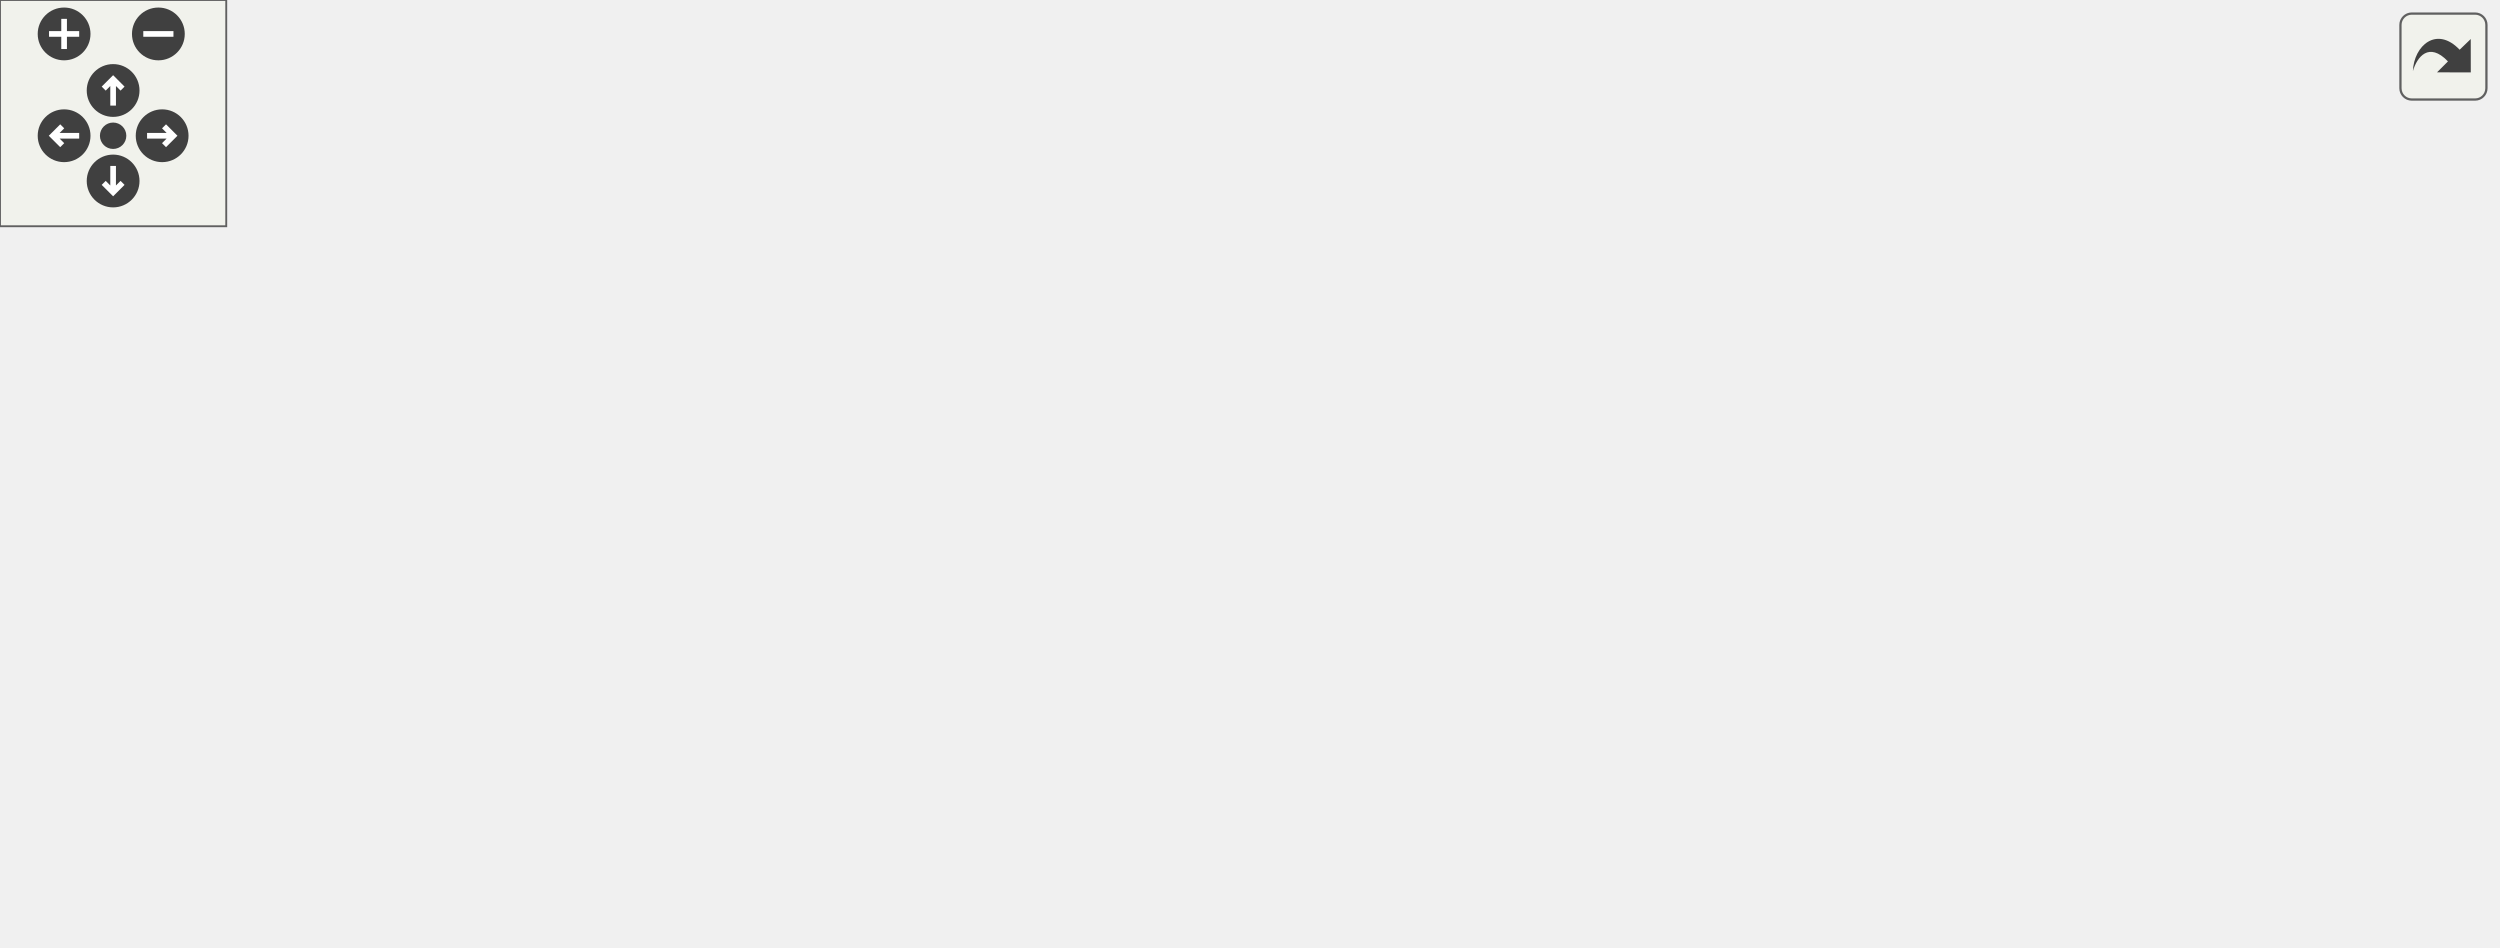
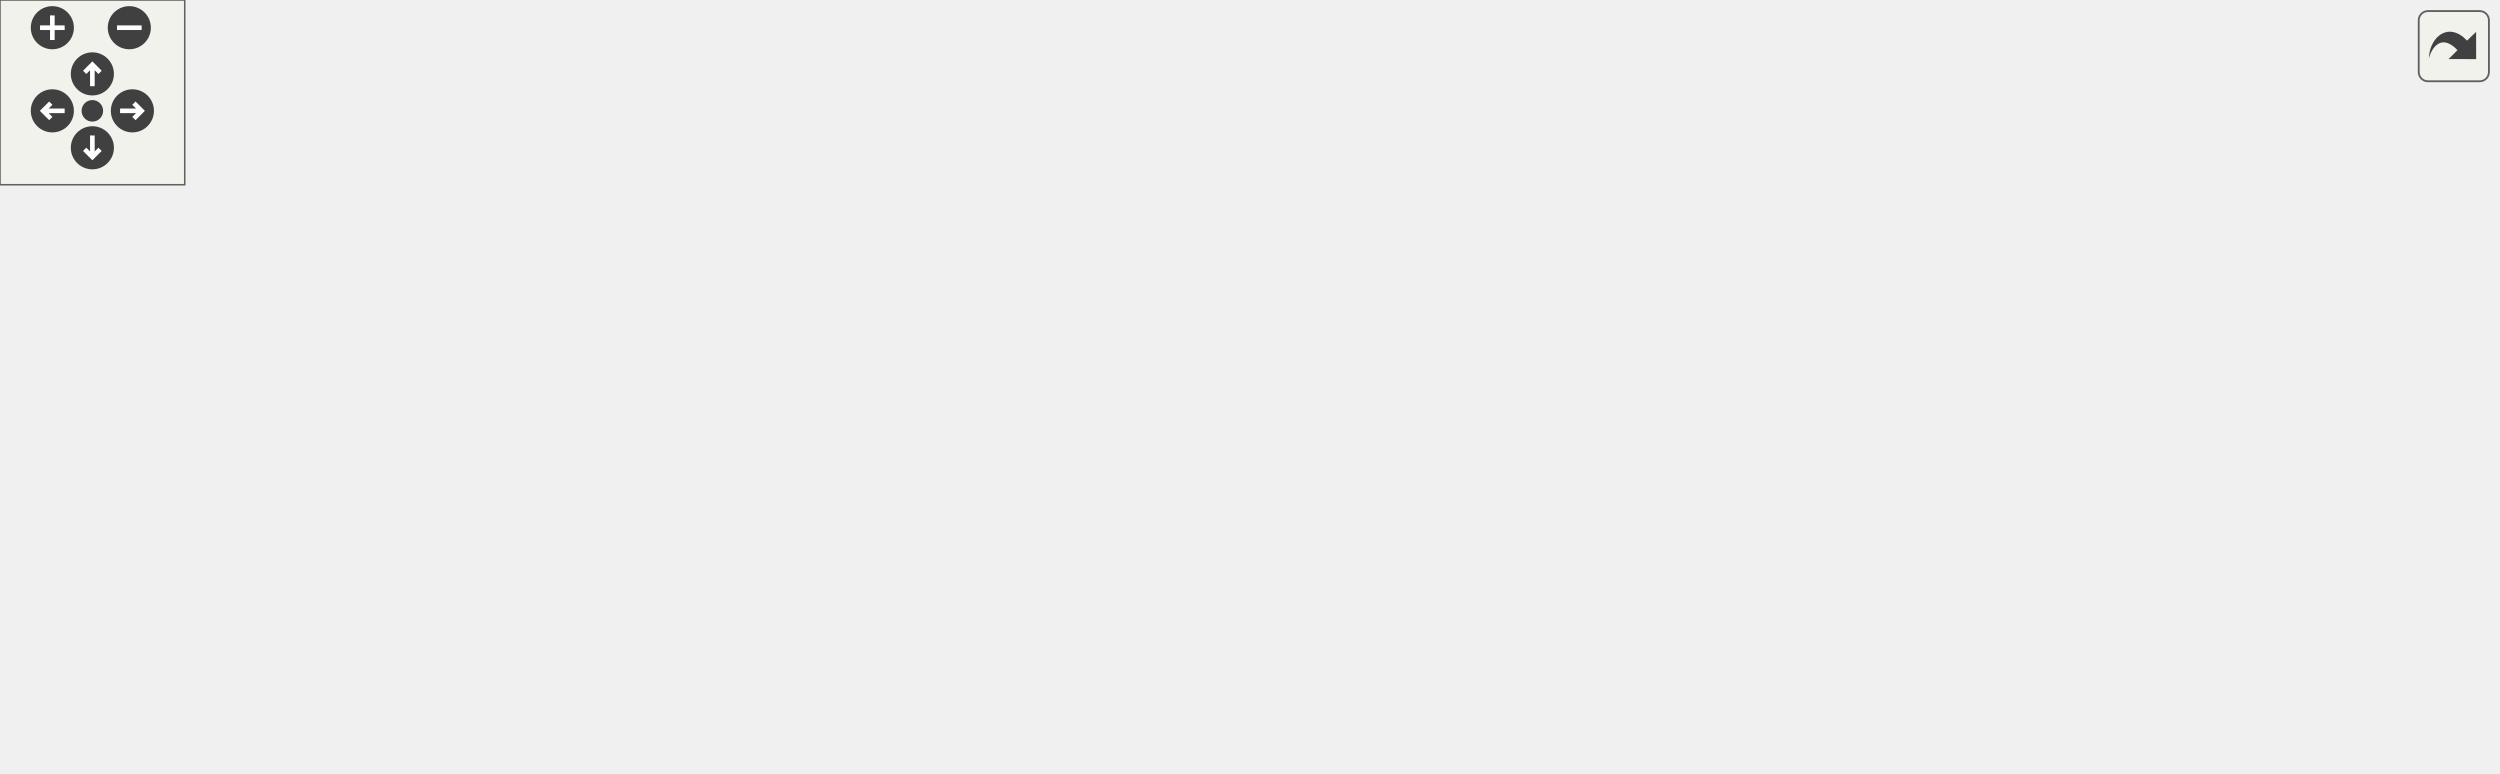
<svg xmlns="http://www.w3.org/2000/svg" xmlns:xlink="http://www.w3.org/1999/xlink" id="main" version="1.1" xml:space="preserve">
  <style type="text/css">
.edge:hover path { stroke: red; }
.edge:hover polygon { stroke: red; fill: red; }
</style>
  <defs>
    <circle id="rim" cx="0" cy="0" r="7" />
    <circle id="rim2" cx="0" cy="0" r="3.5" />
    <g id="zoomPlus">
      <use xlink:href="#rim" fill="#404040">
        <set attributeName="fill" to="#808080" begin="zoomplus.mouseover" end="zoomplus.mouseout" />
      </use>
      <path d="M-4,0h8M0,-4v8" fill="none" stroke="white" stroke-width="1.5" pointer-events="none" />
    </g>
    <g id="zoomMin">
      <use xlink:href="#rim" fill="#404040">
        <set attributeName="fill" to="#808080" begin="zoomminus.mouseover" end="zoomminus.mouseout" />
      </use>
      <path d="M-4,0h8" fill="none" stroke="white" stroke-width="1.5" pointer-events="none" />
    </g>
    <g id="dirArrow">
      <path fill="none" stroke="white" stroke-width="1.5" d="M0,-3.0v7 M-2.5,-0.5L0,-3.0L2.5,-0.5" />
    </g>
    <g id="resetDef">
      <use xlink:href="#rim2" fill="#404040">
        <set attributeName="fill" to="#808080" begin="reset.mouseover" end="reset.mouseout" />
      </use>
    </g>
  </defs>
  <svg id="graph" class="graph">
    <g id="viewport">
      <g id="node1" class="node">
        <polygon fill="#bfbfbf" stroke="black" points="0,-57.5 0,-76.5 61,-76.5 61,-57.5 0,-57.5" />
        <text text-anchor="middle" x="30.5" y="-64.5" font-family="Helvetica,sans-Serif" font-size="10.00">delete_fn</text>
      </g>
      <g id="node2" class="node">
        <g id="a_node2">
          <a xlink:href="../../d2/dac/sv__buffs_8qc.html#a131c47c2d622fb4b320649ce04b82837" target="_top" xlink:title="buff_Delete">
            <polygon fill="none" stroke="black" points="115,-114.5 115,-133.5 186,-133.5 186,-114.5 115,-114.5" />
            <text text-anchor="middle" x="150.5" y="-121.5" font-family="Helvetica,sans-Serif" font-size="10.00">buff_Delete</text>
          </a>
        </g>
      </g>
      <g id="edge1" class="edge">
        <path fill="none" stroke="midnightblue" d="M54.869,-81.924C67.131,-89.4 82.569,-98.268 97,-105 104.379,-108.442 112.568,-111.671 120.241,-114.456" />
        <polygon fill="midnightblue" stroke="midnightblue" points="56.524,-78.832 46.181,-76.536 52.835,-84.781 56.524,-78.832" />
      </g>
-       <g id="node10" class="node">
-         <g id="a_node10">
+       <g id="node11" class="node">
+         <g id="a_node11">
          <a xlink:href="../../de/d2b/world_8qh.html#a504192d334de7d4502ffbaa71c6b8228" target="_top" xlink:title="InitializeEntitiesRun">
            <polygon fill="none" stroke="black" points="97,-76.5 97,-95.5 204,-95.5 204,-76.5 97,-76.5" />
            <text text-anchor="middle" x="150.5" y="-83.5" font-family="Helvetica,sans-Serif" font-size="10.00">InitializeEntitiesRun</text>
          </a>
        </g>
      </g>
-       <g id="edge10" class="edge">
+       <g id="edge11" class="edge">
        <path fill="none" stroke="midnightblue" d="M71.29,-73.407C79.472,-74.724 88.208,-76.131 96.766,-77.509" />
        <polygon fill="midnightblue" stroke="midnightblue" points="71.706,-69.929 61.276,-71.794 70.593,-76.84 71.706,-69.929" />
      </g>
-       <g id="node11" class="node">
-         <g id="a_node11">
+       <g id="node12" class="node">
+         <g id="a_node12">
          <a xlink:href="../../db/d95/server_2main_8qc.html#a554af7e2ac58045168dad9eca30bc8b1" target="_top" xlink:title="StartFrame">
            <polygon fill="none" stroke="black" points="240,-57.5 240,-76.5 311,-76.5 311,-57.5 240,-57.5" />
            <text text-anchor="middle" x="275.5" y="-64.5" font-family="Helvetica,sans-Serif" font-size="10.00">StartFrame</text>
          </a>
        </g>
      </g>
-       <g id="edge13" class="edge">
+       <g id="edge14" class="edge">
        <path fill="none" stroke="midnightblue" d="M71.385,-67C118.245,-67 195.232,-67 239.749,-67" />
        <polygon fill="midnightblue" stroke="midnightblue" points="71.297,-63.5 61.297,-67 71.296,-70.5 71.297,-63.5" />
      </g>
-       <g id="node12" class="node">
-         <g id="a_node12">
+       <g id="node13" class="node">
+         <g id="a_node13">
          <a xlink:href="../../dd/dbe/world_8qc.html#a61bd70129e557ffad13fa1c21a5d9af3" target="_top" xlink:title="spawnfunc">
            <polygon fill="none" stroke="black" points="117,-0.5 117,-19.5 184,-19.5 184,-0.5 117,-0.5" />
            <text text-anchor="middle" x="150.5" y="-7.5" font-family="Helvetica,sans-Serif" font-size="10.00">spawnfunc</text>
          </a>
        </g>
      </g>
-       <g id="edge12" class="edge">
+       <g id="edge13" class="edge">
        <path fill="none" stroke="midnightblue" d="M59.243,-52.731C70.86,-46.832 84.535,-39.986 97,-34 107.208,-29.097 118.634,-23.847 128.213,-19.51" />
        <polygon fill="midnightblue" stroke="midnightblue" points="57.359,-49.762 50.041,-57.423 60.54,-55.998 57.359,-49.762" />
      </g>
      <g id="node3" class="node">
        <g id="a_node3">
          <a xlink:href="../../d2/dac/sv__buffs_8qc.html#a2beb52fe9d382c67291efeb79771e1ac" target="_top" xlink:title="buff_Init">
            <polygon fill="none" stroke="black" points="248.5,-114.5 248.5,-133.5 302.5,-133.5 302.5,-114.5 248.5,-114.5" />
            <text text-anchor="middle" x="275.5" y="-121.5" font-family="Helvetica,sans-Serif" font-size="10.00">buff_Init</text>
          </a>
        </g>
      </g>
      <g id="edge2" class="edge">
        <path fill="none" stroke="midnightblue" d="M196.137,-124C213.671,-124 233.187,-124 248.357,-124" />
        <polygon fill="midnightblue" stroke="midnightblue" points="196.09,-120.5 186.09,-124 196.09,-127.5 196.09,-120.5" />
      </g>
      <g id="node4" class="node">
        <g id="a_node4">
          <a xlink:href="../../d2/dac/sv__buffs_8qc.html#a931156166ad66356620ec9df0f4bda1c" target="_top" xlink:title="buff_Init_Compat">
            <polygon fill="none" stroke="black" points="365,-171.5 365,-190.5 463,-190.5 463,-171.5 365,-171.5" />
            <text text-anchor="middle" x="414" y="-178.5" font-family="Helvetica,sans-Serif" font-size="10.00">buff_Init_Compat</text>
          </a>
        </g>
      </g>
      <g id="edge3" class="edge">
        <path fill="none" stroke="midnightblue" d="M304.932,-138.013C317.68,-144.113 332.975,-151.181 347,-157 359.275,-162.093 373.062,-167.2 384.849,-171.386" />
        <polygon fill="midnightblue" stroke="midnightblue" points="306.27,-134.773 295.743,-133.574 303.225,-141.076 306.27,-134.773" />
      </g>
      <g id="node5" class="node">
        <g id="a_node5">
          <a xlink:href="../../d6/d85/buffs_8qh.html#a73b233ccac900843bd13f88a0141258e" target="_top" xlink:title="STATIC_INIT">
            <polygon fill="none" stroke="black" points="554,-152.5 554,-171.5 625,-171.5 625,-152.5 554,-152.5" />
            <text text-anchor="middle" x="589.5" y="-159.5" font-family="Helvetica,sans-Serif" font-size="10.00">STATIC_INIT</text>
          </a>
        </g>
      </g>
-       <g id="edge9" class="edge">
+       <g id="edge10" class="edge">
        <path fill="none" stroke="midnightblue" d="M312.802,-128.421C373.409,-135.803 494.403,-150.539 553.875,-157.783" />
        <polygon fill="midnightblue" stroke="midnightblue" points="312.914,-124.909 302.564,-127.174 312.068,-131.858 312.914,-124.909" />
      </g>
      <g id="node6" class="node">
        <g id="a_node6">
          <a xlink:href="../../d2/dac/sv__buffs_8qc.html#a2cf9b783310aee0fdbb30851e861e190" target="_top" xlink:title="buff_SpawnReplacement">
            <polygon fill="none" stroke="black" points="347,-95.5 347,-114.5 481,-114.5 481,-95.5 347,-95.5" />
            <text text-anchor="middle" x="414" y="-102.5" font-family="Helvetica,sans-Serif" font-size="10.00">buff_SpawnReplacement</text>
          </a>
        </g>
      </g>
      <g id="edge5" class="edge">
        <path fill="none" stroke="midnightblue" d="M312.825,-118.944C323.315,-117.484 335.104,-115.843 346.812,-114.213" />
        <polygon fill="midnightblue" stroke="midnightblue" points="312.241,-115.491 302.819,-120.337 313.206,-122.424 312.241,-115.491" />
      </g>
      <g id="node8" class="node">
        <g id="a_node8">
          <a xlink:href="../../d2/dac/sv__buffs_8qc.html#a883c3faf0e935cd0bc1e0a69c9c7ba30" target="_top" xlink:title="buffs_DelayedInit">
            <polygon fill="none" stroke="black" points="365,-57.5 365,-76.5 463,-76.5 463,-57.5 365,-57.5" />
            <text text-anchor="middle" x="414" y="-64.5" font-family="Helvetica,sans-Serif" font-size="10.00">buffs_DelayedInit</text>
          </a>
        </g>
      </g>
      <g id="edge7" class="edge">
        <path fill="none" stroke="midnightblue" d="M300.954,-109.14C314.239,-101.502 331.15,-92.466 347,-86 355.722,-82.442 365.346,-79.271 374.485,-76.586" />
        <polygon fill="midnightblue" stroke="midnightblue" points="298.844,-106.32 291.988,-114.398 302.385,-112.358 298.844,-106.32" />
      </g>
      <g id="edge4" class="edge">
        <path fill="none" stroke="midnightblue" d="M473.357,-174.609C500.101,-171.681 530.891,-168.309 553.899,-165.789" />
        <polygon fill="midnightblue" stroke="midnightblue" points="472.889,-171.14 463.329,-175.707 473.651,-178.098 472.889,-171.14" />
      </g>
      <g id="node7" class="node">
        <g id="a_node7">
          <a xlink:href="../../d2/dac/sv__buffs_8qc.html#a2d4132ab5716290df3101f71793f18fc" target="_top" xlink:title="MUTATOR_HOOKFUNCTION">
            <polygon fill="none" stroke="black" points="517,-95.5 517,-114.5 662,-114.5 662,-95.5 517,-95.5" />
            <text text-anchor="middle" x="589.5" y="-102.5" font-family="Helvetica,sans-Serif" font-size="10.00">MUTATOR_HOOKFUNCTION</text>
          </a>
        </g>
      </g>
      <g id="edge6" class="edge">
        <path fill="none" stroke="midnightblue" d="M491.33,-105C499.8,-105 508.404,-105 516.814,-105" />
        <polygon fill="midnightblue" stroke="midnightblue" points="491.088,-101.5 481.088,-105 491.088,-108.5 491.088,-101.5" />
      </g>
      <g id="node9" class="node">
        <g id="a_node9">
-           <a xlink:href="../../d2/dac/sv__buffs_8qc.html#a6621fe3d1b04215053a255eec76cde6b" target="_top" xlink:title="REGISTER_MUTATOR">
-             <polygon fill="none" stroke="black" points="533,-57.5 533,-76.5 646,-76.5 646,-57.5 533,-57.5" />
-             <text text-anchor="middle" x="589.5" y="-64.5" font-family="Helvetica,sans-Serif" font-size="10.00">REGISTER_MUTATOR</text>
+           <a xlink:href="../../d8/dd8/sv__buffs_8qh.html#a29c07246b35b642337dcd9adb483e5e9" target="_top" xlink:title="buffs_Initialize">
+             <polygon fill="none" stroke="black" points="548,-57.5 548,-76.5 631,-76.5 631,-57.5 548,-57.5" />
+             <text text-anchor="middle" x="589.5" y="-64.5" font-family="Helvetica,sans-Serif" font-size="10.00">buffs_Initialize</text>
          </a>
        </g>
      </g>
      <g id="edge8" class="edge">
-         <path fill="none" stroke="midnightblue" d="M473.433,-67C492.591,-67 513.818,-67 532.77,-67" />
+         <path fill="none" stroke="midnightblue" d="M473.55,-67C497.935,-67 525.656,-67 547.765,-67" />
        <polygon fill="midnightblue" stroke="midnightblue" points="473.329,-63.5 463.329,-67 473.329,-70.5 473.329,-63.5" />
      </g>
-       <g id="edge11" class="edge">
+       <g id="node10" class="node">
+         <g id="a_node10">
+           <a xlink:href="../../d8/dd8/sv__buffs_8qh.html#a6621fe3d1b04215053a255eec76cde6b" target="_top" xlink:title="REGISTER_MUTATOR">
+             <polygon fill="none" stroke="black" points="698,-57.5 698,-76.5 811,-76.5 811,-57.5 698,-57.5" />
+             <text text-anchor="middle" x="754.5" y="-64.5" font-family="Helvetica,sans-Serif" font-size="10.00">REGISTER_MUTATOR</text>
+           </a>
+         </g>
+       </g>
+       <g id="edge9" class="edge">
+         <path fill="none" stroke="midnightblue" d="M641.223,-67C659.223,-67 679.57,-67 697.951,-67" />
+         <polygon fill="midnightblue" stroke="midnightblue" points="641.211,-63.5 631.211,-67 641.211,-70.5 641.211,-63.5" />
+       </g>
+       <g id="edge12" class="edge">
        <path fill="none" stroke="midnightblue" d="M214.05,-76.338C222.957,-74.962 231.836,-73.59 239.937,-72.339" />
        <polygon fill="midnightblue" stroke="midnightblue" points="213.368,-72.901 204.02,-77.887 214.437,-79.82 213.368,-72.901" />
      </g>
    </g>
  </svg>
  <g id="navigator" transform="translate(0 0)" fill="#404254">
    <rect fill="#f2f5e9" fill-opacity="0.5" stroke="#606060" stroke-width=".5" x="0" y="0" width="60" height="60" />
    <use id="zoomplus" xlink:href="#zoomPlus" x="17" y="9" />
    <use id="zoomminus" xlink:href="#zoomMin" x="42" y="9" />
    <use id="reset" xlink:href="#resetDef" x="30" y="36" />
    <g id="arrowUp" xlink:href="#dirArrow" transform="translate(30 24)">
      <use xlink:href="#rim" fill="#404040">
        <set attributeName="fill" to="#808080" begin="arrowUp.mouseover" end="arrowUp.mouseout" />
      </use>
      <path fill="none" stroke="white" stroke-width="1.5" d="M0,-3.0v7 M-2.5,-0.5L0,-3.0L2.5,-0.5" />
    </g>
    <g id="arrowRight" xlink:href="#dirArrow" transform="rotate(90) translate(36 -43)">
      <use xlink:href="#rim" fill="#404040">
        <set attributeName="fill" to="#808080" begin="arrowRight.mouseover" end="arrowRight.mouseout" />
      </use>
      <path fill="none" stroke="white" stroke-width="1.5" d="M0,-3.0v7 M-2.5,-0.5L0,-3.0L2.5,-0.5" />
    </g>
    <g id="arrowDown" xlink:href="#dirArrow" transform="rotate(180) translate(-30 -48)">
      <use xlink:href="#rim" fill="#404040">
        <set attributeName="fill" to="#808080" begin="arrowDown.mouseover" end="arrowDown.mouseout" />
      </use>
      <path fill="none" stroke="white" stroke-width="1.5" d="M0,-3.0v7 M-2.5,-0.5L0,-3.0L2.5,-0.5" />
    </g>
    <g id="arrowLeft" xlink:href="#dirArrow" transform="rotate(270) translate(-36 17)">
      <use xlink:href="#rim" fill="#404040">
        <set attributeName="fill" to="#808080" begin="arrowLeft.mouseover" end="arrowLeft.mouseout" />
      </use>
      <path fill="none" stroke="white" stroke-width="1.5" d="M0,-3.0v7 M-2.5,-0.5L0,-3.0L2.5,-0.5" />
    </g>
  </g>
  <svg viewBox="0 0 15 15" width="100%" height="30px" preserveAspectRatio="xMaxYMin meet">
    <g id="arrow_out" transform="scale(0.3 0.3)">
      <a xlink:href="sys-post_8qh_aca01419e664dbcebbf62504dac977ec4_icgraph_org.svg" target="_base">
        <rect id="button" ry="5" rx="5" y="6" x="6" height="38" width="38" fill="#f2f5e9" fill-opacity="0.5" stroke="#606060" stroke-width="1.0" />
        <path id="arrow" d="M 11.5,31.437 C 11.94,20.098 22.043,11.323 32.159,21.979 L 37.069,17.246 C 37.069,17.246 37.088,32 37.088,32 L 22.16,31.978 C 22.16,31.978 26.998,27.14 26.998,27.14 C 18.529,18.264 13.292,25.23 11.5,31.437 z" style="fill:#404040;" />
      </a>
    </g>
  </svg>
</svg>
